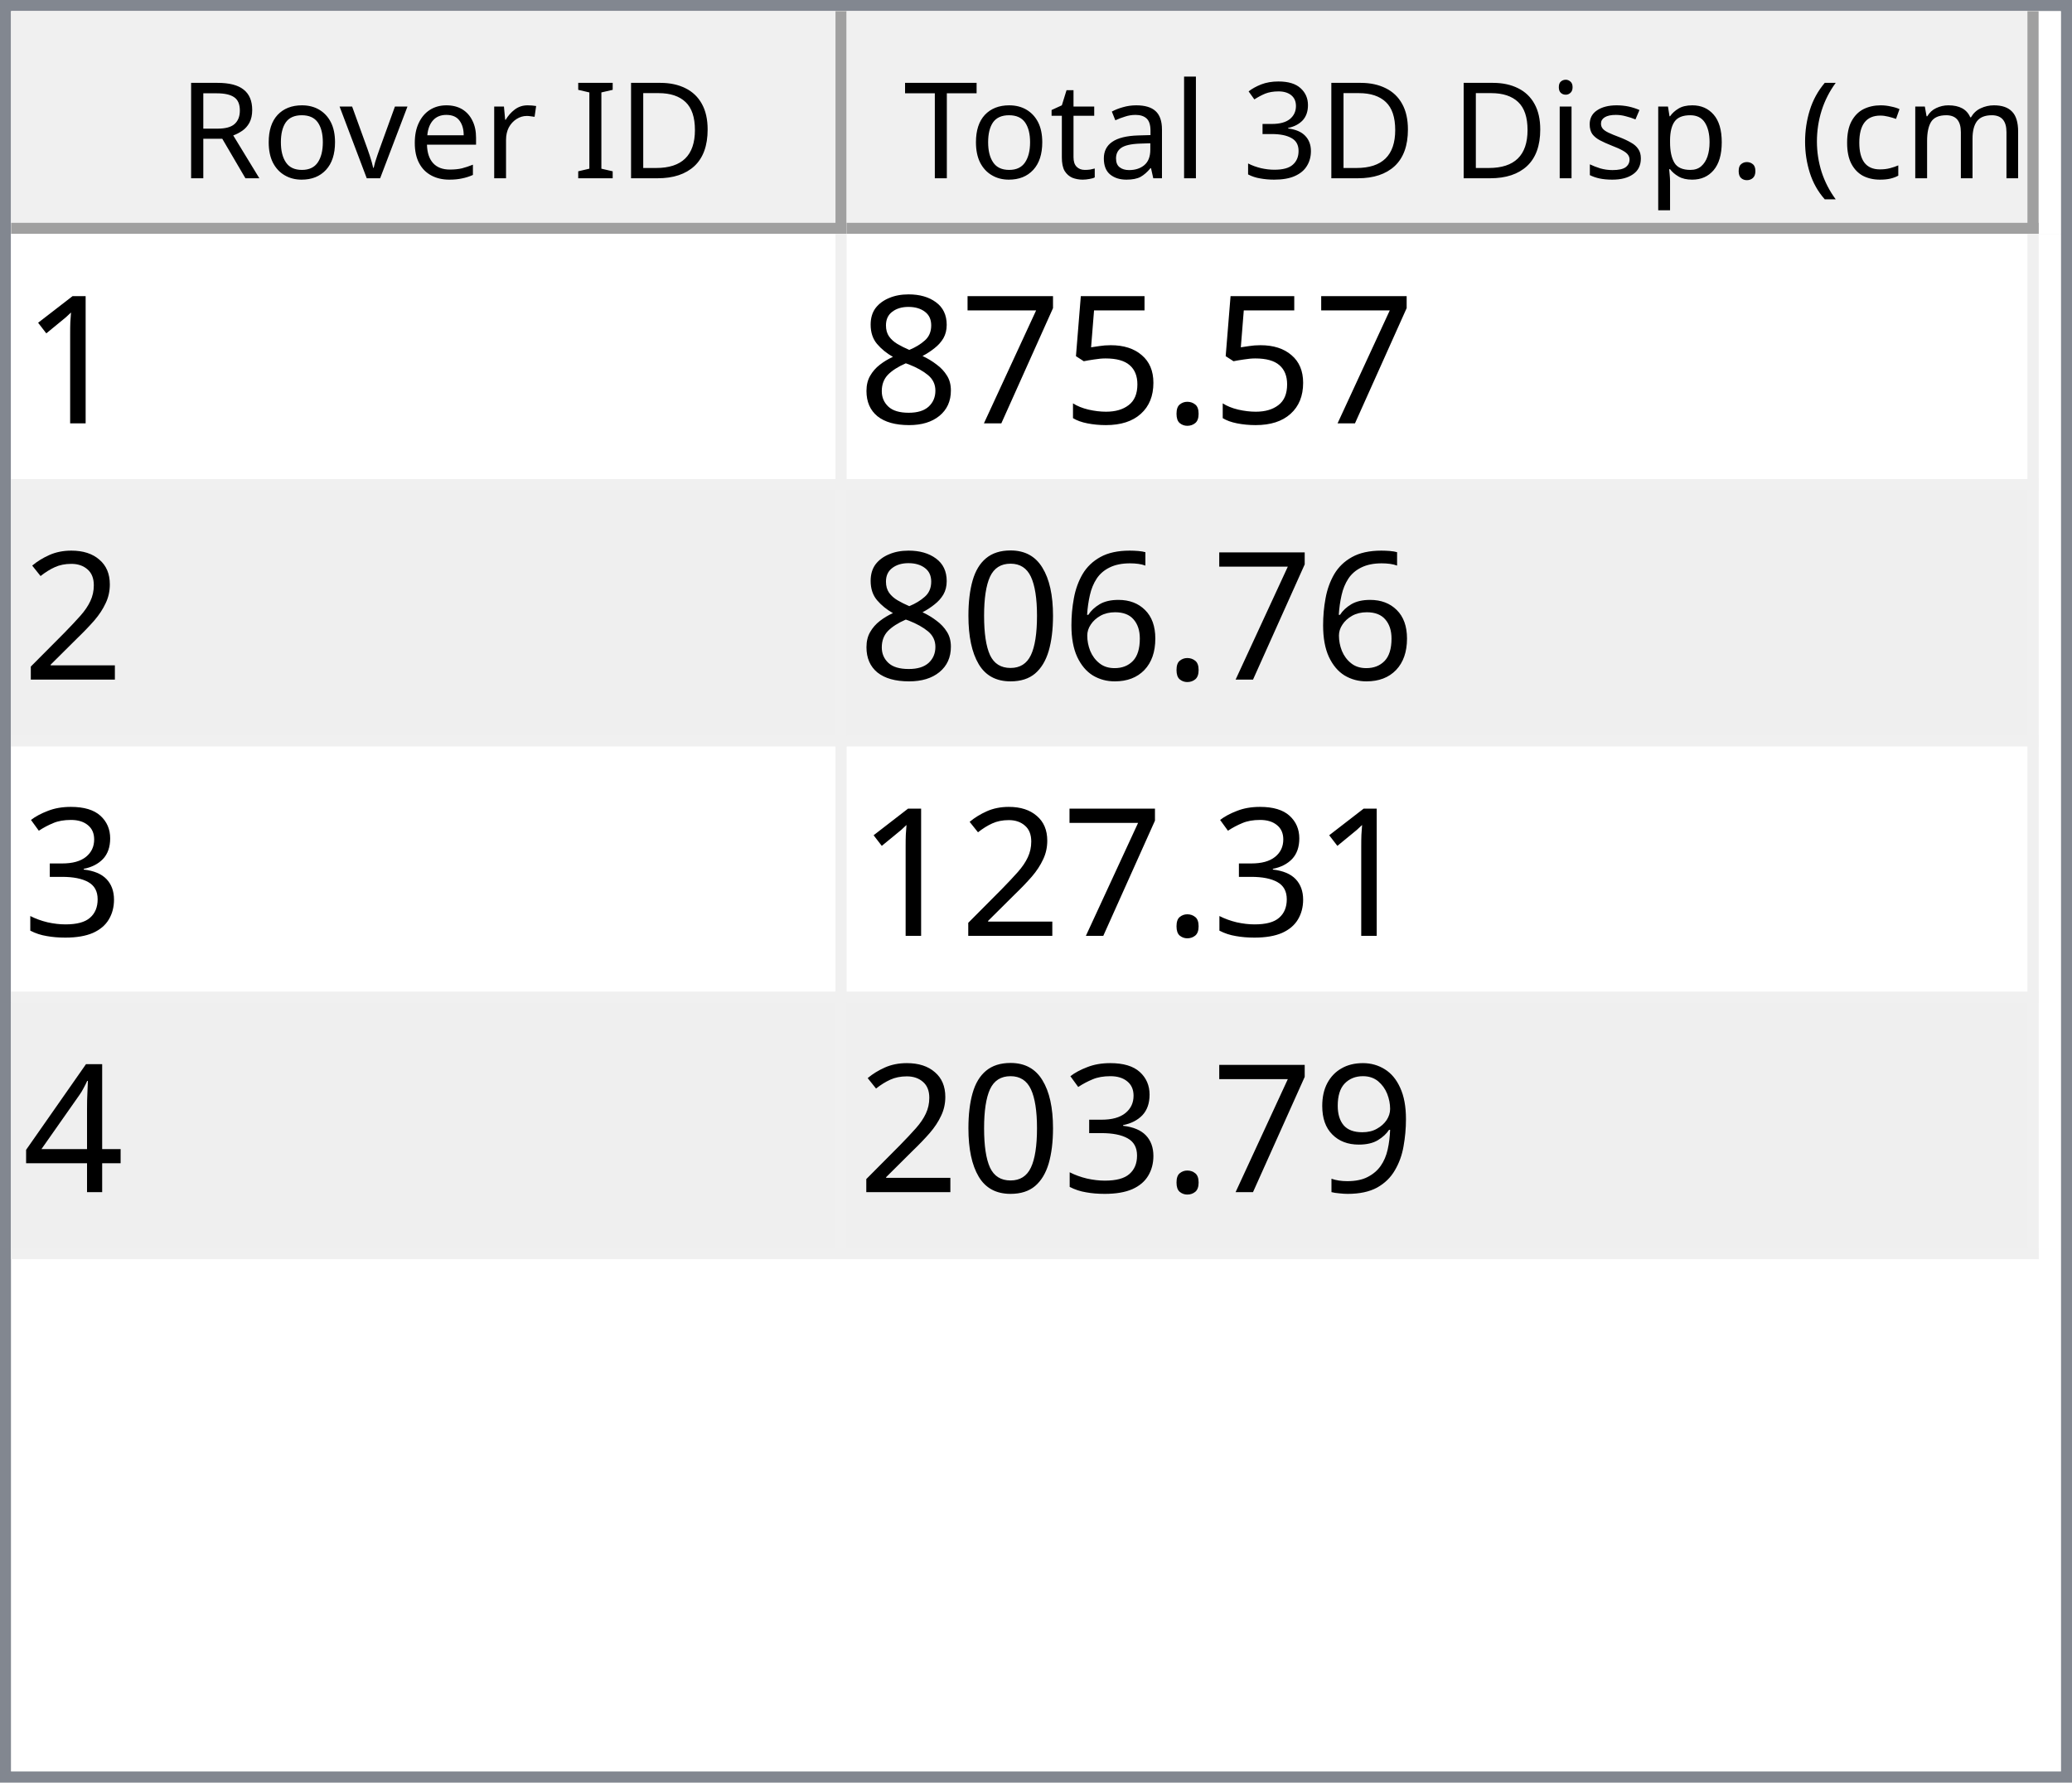
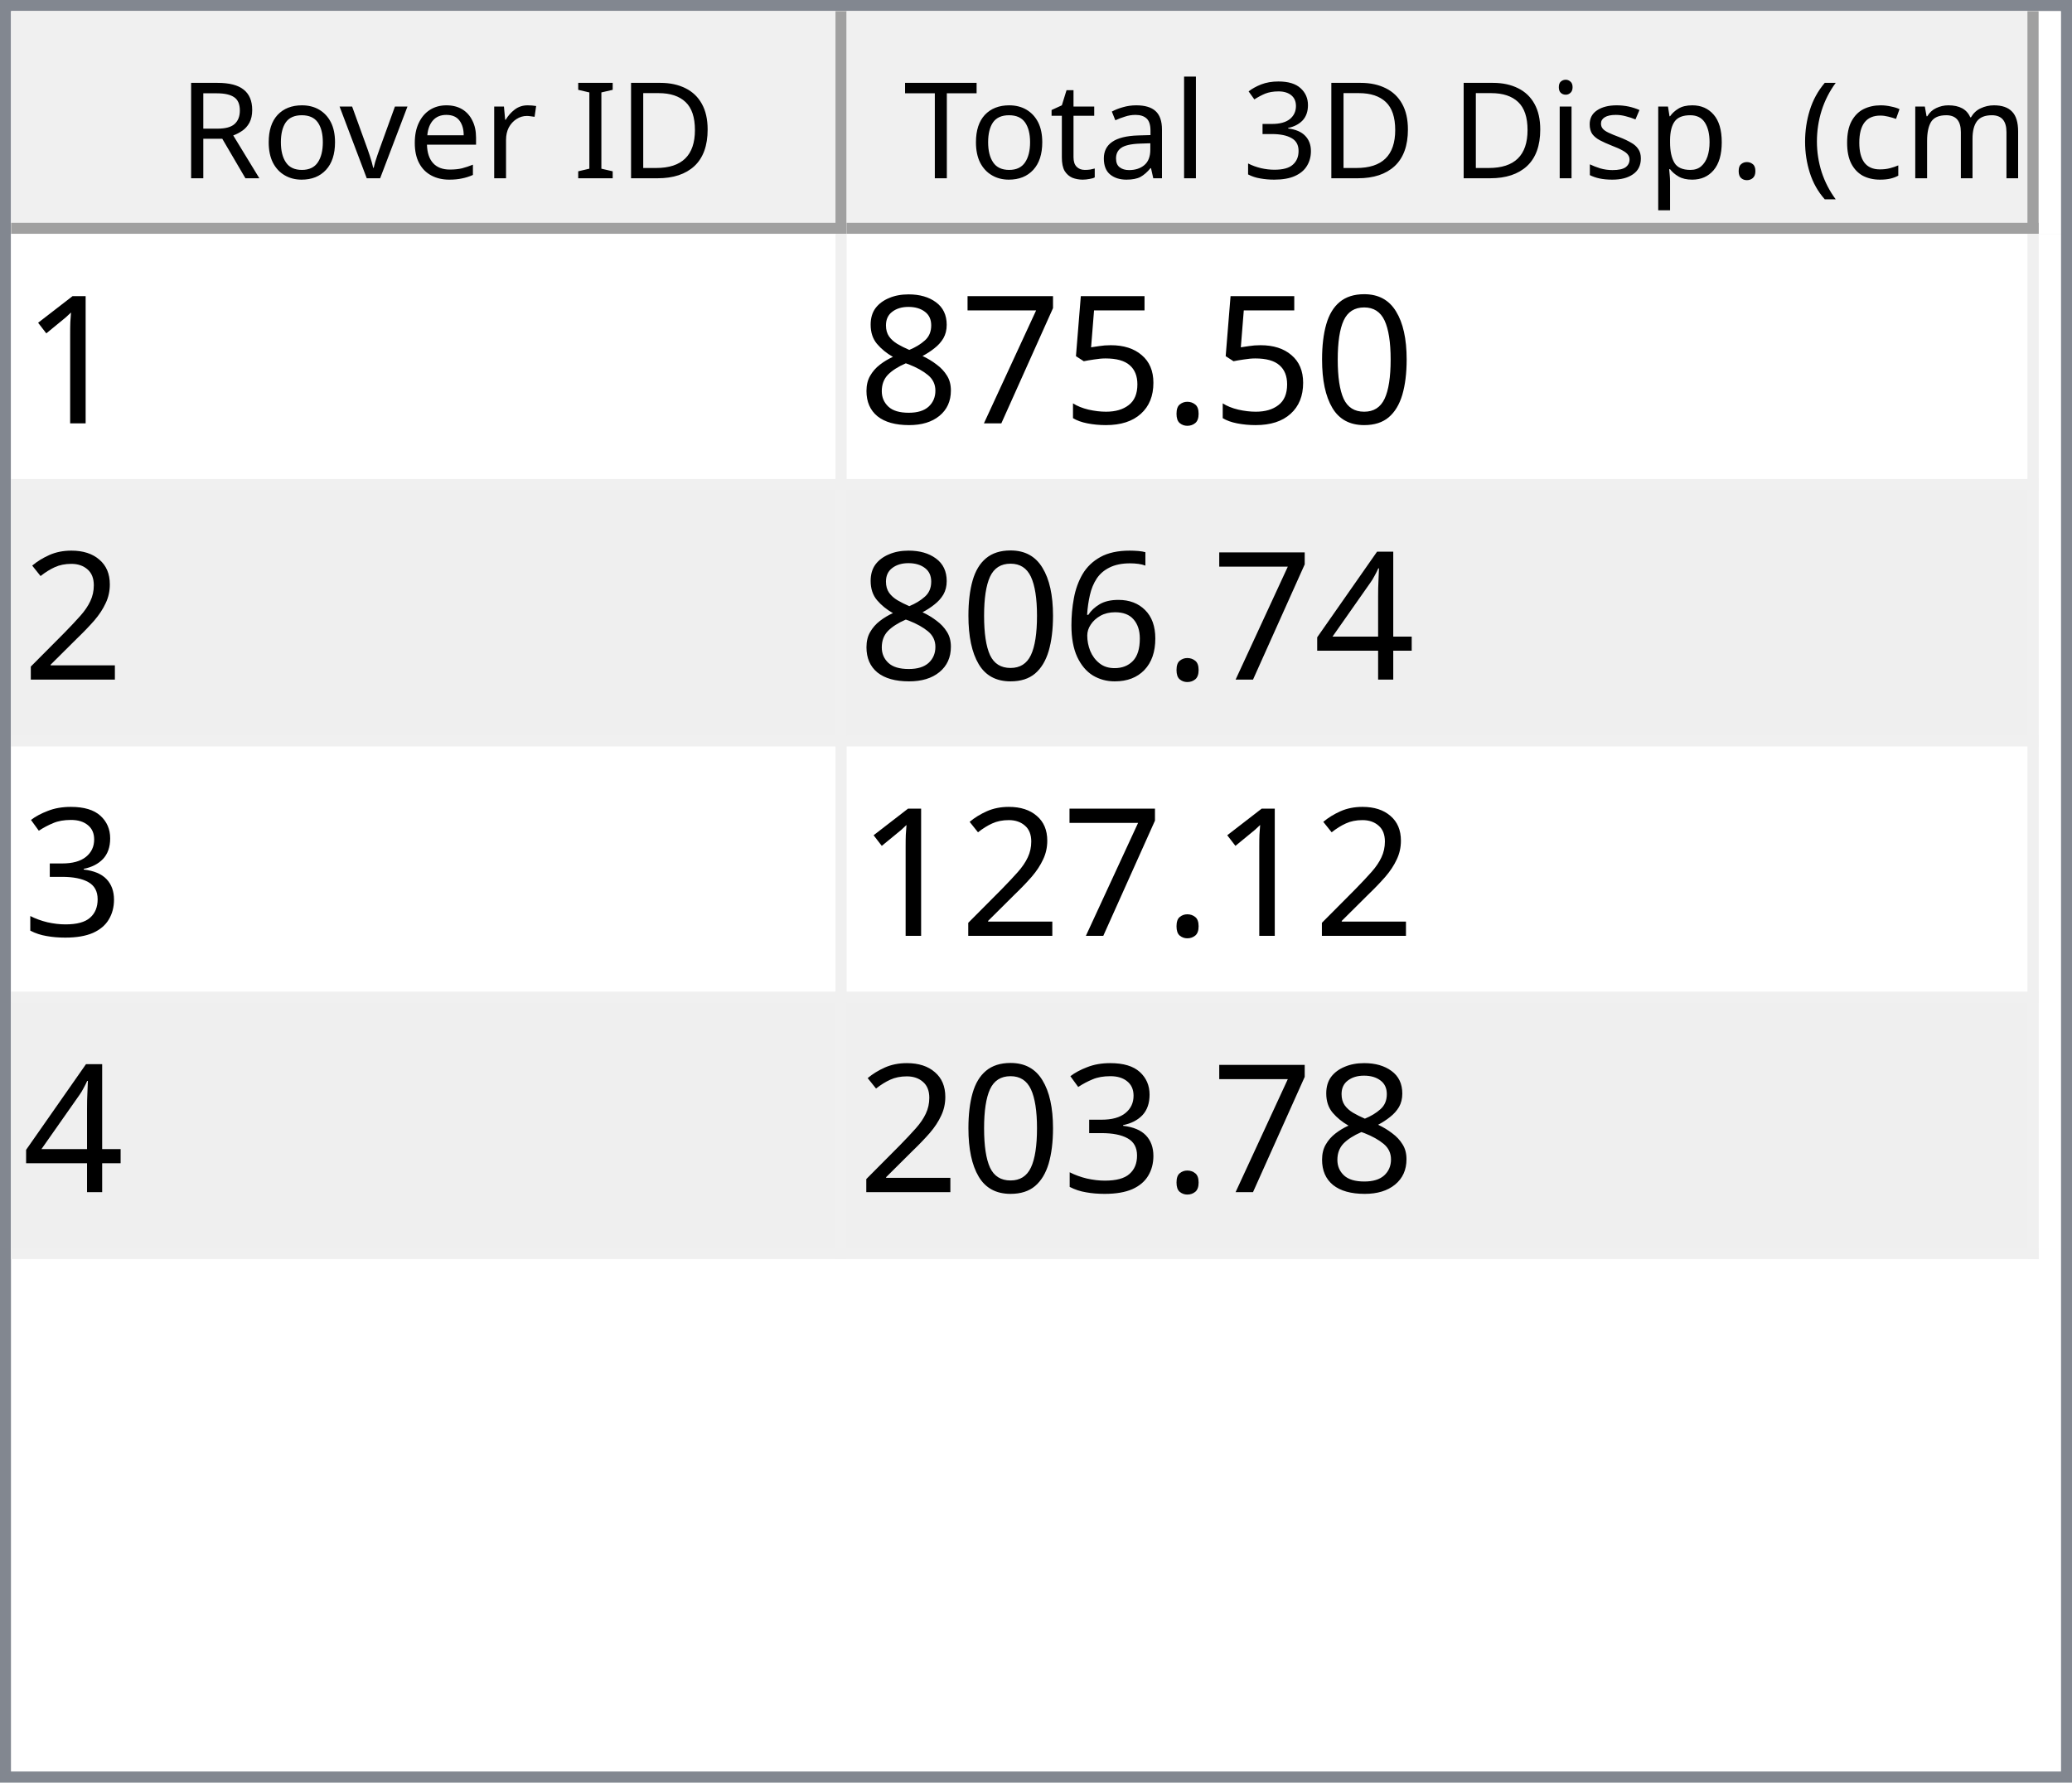
<svg xmlns="http://www.w3.org/2000/svg" style="fill-opacity:1; color-rendering:auto; color-interpolation:auto; text-rendering:auto; stroke:black; stroke-linecap:square; stroke-miterlimit:10; shape-rendering:auto; stroke-opacity:1; fill:black; stroke-dasharray:none; font-weight:normal; stroke-width:1; font-family:'Dialog'; font-style:normal; stroke-linejoin:miter; font-size:12px; stroke-dashoffset:0; image-rendering:auto;" width="186" height="160">
  <defs id="genericDefs" />
  <g>
    <defs id="defs1">
      <clipPath clipPathUnits="userSpaceOnUse" id="clipPath1">
        <path d="M0 0 L186 0 L186 160 L0 160 L0 0 Z" />
      </clipPath>
      <clipPath clipPathUnits="userSpaceOnUse" id="clipPath2">
        <path d="M0 0 L0 160 L186 160 L186 0 Z" />
      </clipPath>
      <clipPath clipPathUnits="userSpaceOnUse" id="clipPath3">
        <path d="M0 0 L0 20 L184 20 L184 0 Z" />
      </clipPath>
      <clipPath clipPathUnits="userSpaceOnUse" id="clipPath4">
        <path d="M0 0 L0 20 L75 20 L75 0 Z" />
      </clipPath>
      <clipPath clipPathUnits="userSpaceOnUse" id="clipPath5">
        <path d="M1 1 L1 19 L74 19 L74 1 Z" />
      </clipPath>
      <clipPath clipPathUnits="userSpaceOnUse" id="clipPath6">
        <path d="M0 0 L0 18 L73 18 L73 0 Z" />
      </clipPath>
      <clipPath clipPathUnits="userSpaceOnUse" id="clipPath7">
        <path d="M-0.5 -0.5 L-0.5 19.5 L74.5 19.5 L74.5 -0.5 Z" />
      </clipPath>
      <clipPath clipPathUnits="userSpaceOnUse" id="clipPath8">
        <path d="M0 0 L0 20 L107 20 L107 0 Z" />
      </clipPath>
      <clipPath clipPathUnits="userSpaceOnUse" id="clipPath9">
        <path d="M1 1 L1 19 L106 19 L106 1 Z" />
      </clipPath>
      <clipPath clipPathUnits="userSpaceOnUse" id="clipPath10">
        <path d="M0 0 L0 18 L105 18 L105 0 Z" />
      </clipPath>
      <clipPath clipPathUnits="userSpaceOnUse" id="clipPath11">
        <path d="M-0.5 -0.5 L-0.5 19.5 L106.5 19.5 L106.5 -0.5 Z" />
      </clipPath>
      <clipPath clipPathUnits="userSpaceOnUse" id="clipPath12">
        <path d="M0 0 L0 138 L184 138 L184 0 Z" />
      </clipPath>
      <clipPath clipPathUnits="userSpaceOnUse" id="clipPath13">
        <path d="M0 0 L0 92 L182 92 L182 0 Z" />
      </clipPath>
      <clipPath clipPathUnits="userSpaceOnUse" id="clipPath14">
        <path d="M-0.5 -0.5 L-0.5 91.5 L181.5 91.5 L181.5 -0.5 Z" />
      </clipPath>
      <clipPath clipPathUnits="userSpaceOnUse" id="clipPath15">
        <path d="M0 0 L0 22 L74 22 L74 0 Z" />
      </clipPath>
      <clipPath clipPathUnits="userSpaceOnUse" id="clipPath16">
        <path d="M0 0 L0 22 L106 22 L106 0 Z" />
      </clipPath>
      <font horiz-adv-x="64.551" id="font1">
        <font-face ascent="107.91" descent="25.098" units-per-em="100" style="font-style:normal; font-family:Segoe UI; font-weight:normal;" />
        <missing-glyph horiz-adv-x="64.551" d="M8.109 0 L8.109 68.266 L56.453 68.266 L56.453 0 L8.109 0 ZM15.328 7.234 L49.219 7.234 L49.219 61.031 L15.328 61.031 L15.328 7.234 Z" />
        <glyph unicode="D" horiz-adv-x="70.117" d="M9.188 0 L9.188 70.016 L28.516 70.016 Q65.531 70.016 65.531 35.891 Q65.531 19.672 55.25 9.836 Q44.969 0 27.734 0 L9.188 0 ZM17.391 62.594 L17.391 7.422 L27.828 7.422 Q41.609 7.422 49.273 14.797 Q56.938 22.172 56.938 35.688 Q56.938 62.594 28.328 62.594 L17.391 62.594 Z" />
        <glyph unicode="I" horiz-adv-x="26.611" d="M17.391 0 L9.188 0 L9.188 70.016 L17.391 70.016 L17.391 0 Z" />
        <glyph unicode=" " horiz-adv-x="27.393" d="" />
        <glyph unicode="r" horiz-adv-x="34.766" d="M34.188 41.891 Q32.078 43.5 28.125 43.5 Q23 43.5 19.555 38.672 Q16.109 33.844 16.109 25.484 L16.109 0 L8.109 0 L8.109 50 L16.109 50 L16.109 39.703 L16.312 39.703 Q18.016 44.969 21.531 47.922 Q25.047 50.875 29.391 50.875 Q32.516 50.875 34.188 50.203 L34.188 41.891 Z" />
        <glyph unicode="e" horiz-adv-x="52.295" d="M48.297 23 L12.984 23 Q13.188 14.656 17.484 10.109 Q21.781 5.562 29.297 5.562 Q37.75 5.562 44.828 11.141 L44.828 3.609 Q38.234 -1.172 27.391 -1.172 Q16.797 -1.172 10.742 5.641 Q4.688 12.453 4.688 24.812 Q4.688 36.469 11.305 43.82 Q17.922 51.172 27.734 51.172 Q37.547 51.172 42.922 44.828 Q48.297 38.484 48.297 27.203 L48.297 23 ZM40.094 29.781 Q40.047 36.719 36.75 40.578 Q33.453 44.438 27.594 44.438 Q21.922 44.438 17.969 40.383 Q14.016 36.328 13.094 29.781 L40.094 29.781 Z" />
        <glyph unicode="v" horiz-adv-x="47.9" d="M47.406 50 L27.484 0 L19.625 0 L0.688 50 L9.469 50 L22.172 13.672 Q23.578 9.672 23.922 6.688 L24.125 6.688 Q24.609 10.453 25.688 13.484 L38.969 50 L47.406 50 Z" />
        <glyph unicode="o" horiz-adv-x="58.594" d="M29 -1.172 Q17.922 -1.172 11.305 5.836 Q4.688 12.844 4.688 24.422 Q4.688 37.016 11.57 44.094 Q18.453 51.172 30.172 51.172 Q41.359 51.172 47.633 44.289 Q53.906 37.406 53.906 25.203 Q53.906 13.234 47.141 6.031 Q40.375 -1.172 29 -1.172 ZM29.594 44.438 Q21.875 44.438 17.383 39.188 Q12.891 33.938 12.891 24.703 Q12.891 15.828 17.43 10.695 Q21.969 5.562 29.594 5.562 Q37.359 5.562 41.531 10.594 Q45.703 15.625 45.703 24.906 Q45.703 34.281 41.531 39.359 Q37.359 44.438 29.594 44.438 Z" />
        <glyph unicode="R" horiz-adv-x="59.814" d="M59.375 0 L49.609 0 L37.891 19.625 Q36.281 22.359 34.766 24.289 Q33.25 26.219 31.664 27.438 Q30.078 28.656 28.25 29.219 Q26.422 29.781 24.125 29.781 L17.391 29.781 L17.391 0 L9.188 0 L9.188 70.016 L30.078 70.016 Q34.672 70.016 38.555 68.867 Q42.438 67.719 45.289 65.375 Q48.141 63.031 49.758 59.547 Q51.375 56.062 51.375 51.375 Q51.375 47.703 50.273 44.656 Q49.172 41.609 47.148 39.211 Q45.125 36.812 42.266 35.133 Q39.406 33.453 35.844 32.516 L35.844 32.328 Q37.594 31.547 38.891 30.547 Q40.188 29.547 41.359 28.18 Q42.531 26.812 43.68 25.078 Q44.828 23.344 46.234 21.047 L59.375 0 ZM17.391 62.594 L17.391 37.203 L28.516 37.203 Q31.594 37.203 34.203 38.133 Q36.812 39.062 38.719 40.797 Q40.625 42.531 41.703 45.047 Q42.781 47.562 42.781 50.688 Q42.781 56.297 39.141 59.445 Q35.5 62.594 28.609 62.594 L17.391 62.594 Z" />
        <glyph unicode=")" horiz-adv-x="30.176" d="M8.297 -15.922 L1.172 -15.922 Q16.406 2.344 16.406 26.812 Q16.406 51.469 1.078 70.016 L8.297 70.016 Q23.531 52.156 23.531 26.703 Q23.531 1.375 8.297 -15.922 Z" />
        <glyph unicode="m" horiz-adv-x="86.133" d="M79.109 0 L71.094 0 L71.094 28.719 Q71.094 37.016 68.531 40.727 Q65.969 44.438 59.906 44.438 Q54.781 44.438 51.195 39.75 Q47.609 35.062 47.609 28.516 L47.609 0 L39.594 0 L39.594 29.688 Q39.594 44.438 28.219 44.438 Q22.953 44.438 19.531 40.016 Q16.109 35.594 16.109 28.516 L16.109 0 L8.109 0 L8.109 50 L16.109 50 L16.109 42.094 L16.312 42.094 Q21.625 51.172 31.844 51.172 Q36.969 51.172 40.773 48.312 Q44.578 45.453 46 40.828 Q51.562 51.172 62.594 51.172 Q79.109 51.172 79.109 30.812 L79.109 0 Z" />
        <glyph unicode="c" horiz-adv-x="46.191" d="M42.188 2.297 Q36.422 -1.172 28.516 -1.172 Q17.828 -1.172 11.258 5.789 Q4.688 12.75 4.688 23.828 Q4.688 36.188 11.766 43.68 Q18.844 51.172 30.672 51.172 Q37.25 51.172 42.281 48.734 L42.281 40.531 Q36.719 44.438 30.375 44.438 Q22.703 44.438 17.797 38.945 Q12.891 33.453 12.891 24.516 Q12.891 15.719 17.508 10.641 Q22.125 5.562 29.891 5.562 Q36.422 5.562 42.188 9.906 L42.188 2.297 Z" />
        <glyph unicode="(" horiz-adv-x="30.176" d="M29.109 -15.922 L21.969 -15.922 Q6.844 1.375 6.844 26.703 Q6.844 52.156 21.969 70.016 L29.203 70.016 Q13.875 51.469 13.875 26.812 Q13.875 2.344 29.109 -15.922 Z" />
        <glyph unicode="." horiz-adv-x="21.68" d="M10.891 -1.078 Q8.641 -1.078 7.055 0.539 Q5.469 2.156 5.469 4.391 Q5.469 6.641 7.055 8.273 Q8.641 9.906 10.891 9.906 Q13.188 9.906 14.797 8.273 Q16.406 6.641 16.406 4.391 Q16.406 2.156 14.797 0.539 Q13.188 -1.078 10.891 -1.078 Z" />
        <glyph unicode="p" horiz-adv-x="58.789" d="M16.312 7.234 L16.109 7.234 L16.109 -23 L8.109 -23 L8.109 50 L16.109 50 L16.109 41.219 L16.312 41.219 Q22.219 51.172 33.594 51.172 Q43.266 51.172 48.688 44.461 Q54.109 37.75 54.109 26.469 Q54.109 13.922 48 6.375 Q41.891 -1.172 31.297 -1.172 Q21.578 -1.172 16.312 7.234 ZM16.109 27.391 L16.109 20.406 Q16.109 14.203 20.141 9.883 Q24.172 5.562 30.375 5.562 Q37.641 5.562 41.773 11.133 Q45.906 16.703 45.906 26.609 Q45.906 34.969 42.047 39.703 Q38.188 44.438 31.594 44.438 Q24.609 44.438 20.359 39.578 Q16.109 34.719 16.109 27.391 Z" />
        <glyph unicode="s" horiz-adv-x="42.432" d="M5.078 1.812 L5.078 10.406 Q11.625 5.562 19.484 5.562 Q30.031 5.562 30.031 12.594 Q30.031 14.594 29.125 15.992 Q28.219 17.391 26.68 18.461 Q25.141 19.531 23.07 20.383 Q21 21.234 18.609 22.172 Q15.281 23.484 12.766 24.828 Q10.25 26.172 8.57 27.859 Q6.891 29.547 6.031 31.695 Q5.172 33.844 5.172 36.719 Q5.172 40.234 6.789 42.945 Q8.406 45.656 11.086 47.484 Q13.766 49.312 17.211 50.242 Q20.656 51.172 24.312 51.172 Q30.812 51.172 35.938 48.922 L35.938 40.828 Q30.422 44.438 23.25 44.438 Q21 44.438 19.195 43.922 Q17.391 43.406 16.094 42.477 Q14.797 41.547 14.086 40.258 Q13.375 38.969 13.375 37.406 Q13.375 35.453 14.086 34.133 Q14.797 32.812 16.164 31.789 Q17.531 30.766 19.484 29.938 Q21.438 29.109 23.922 28.125 Q27.25 26.859 29.883 25.516 Q32.516 24.172 34.375 22.484 Q36.234 20.797 37.234 18.602 Q38.234 16.406 38.234 13.375 Q38.234 9.672 36.602 6.938 Q34.969 4.203 32.234 2.398 Q29.5 0.594 25.93 -0.289 Q22.359 -1.172 18.453 -1.172 Q10.75 -1.172 5.078 1.812 Z" />
        <glyph unicode="i" horiz-adv-x="24.219" d="M12.203 62.703 Q10.062 62.703 8.547 64.164 Q7.031 65.625 7.031 67.875 Q7.031 70.125 8.547 71.609 Q10.062 73.094 12.203 73.094 Q14.406 73.094 15.945 71.609 Q17.484 70.125 17.484 67.875 Q17.484 65.719 15.945 64.211 Q14.406 62.703 12.203 62.703 ZM16.109 0 L8.109 0 L8.109 50 L16.109 50 L16.109 0 Z" />
        <glyph unicode="3" horiz-adv-x="53.906" d="M46.531 19.828 Q46.531 15.094 44.75 11.211 Q42.969 7.328 39.719 4.57 Q36.469 1.812 31.93 0.297 Q27.391 -1.219 21.922 -1.219 Q11.922 -1.219 6 2.594 L6 11.188 Q13.094 5.609 22.219 5.609 Q25.875 5.609 28.828 6.539 Q31.781 7.469 33.906 9.227 Q36.031 10.984 37.18 13.477 Q38.328 15.969 38.328 19.094 Q38.328 32.812 18.797 32.812 L12.984 32.812 L12.984 39.594 L18.5 39.594 Q35.797 39.594 35.797 52.484 Q35.797 64.406 22.609 64.406 Q15.188 64.406 8.688 59.422 L8.688 67.188 Q15.375 71.188 24.609 71.188 Q29 71.188 32.57 69.969 Q36.141 68.75 38.68 66.555 Q41.219 64.359 42.609 61.281 Q44 58.203 44 54.5 Q44 40.672 30.031 36.719 L30.031 36.531 Q33.594 36.141 36.625 34.797 Q39.656 33.453 41.852 31.305 Q44.047 29.156 45.289 26.25 Q46.531 23.344 46.531 19.828 Z" />
        <glyph unicode="l" horiz-adv-x="24.219" d="M16.109 0 L8.109 0 L8.109 74.031 L16.109 74.031 L16.109 0 Z" />
        <glyph unicode="a" horiz-adv-x="50.879" d="M43.891 0 L35.891 0 L35.891 7.812 L35.688 7.812 Q30.469 -1.172 20.312 -1.172 Q12.844 -1.172 8.617 2.781 Q4.391 6.734 4.391 13.281 Q4.391 27.297 20.906 29.594 L35.891 31.688 Q35.891 44.438 25.594 44.438 Q16.547 44.438 9.281 38.281 L9.281 46.484 Q16.656 51.172 26.266 51.172 Q43.891 51.172 43.891 32.516 L43.891 0 ZM35.891 25.297 L23.828 23.641 Q18.266 22.859 15.43 20.875 Q12.594 18.891 12.594 13.875 Q12.594 10.203 15.211 7.883 Q17.828 5.562 22.172 5.562 Q28.125 5.562 32.008 9.742 Q35.891 13.922 35.891 20.312 L35.891 25.297 Z" />
        <glyph unicode="t" horiz-adv-x="33.887" d="M31.297 0.484 Q28.469 -1.078 23.828 -1.078 Q10.688 -1.078 10.688 13.578 L10.688 43.172 L2.094 43.172 L2.094 50 L10.688 50 L10.688 62.203 L18.703 64.797 L18.703 50 L31.297 50 L31.297 43.172 L18.703 43.172 L18.703 14.984 Q18.703 9.969 20.414 7.82 Q22.125 5.672 26.078 5.672 Q29.109 5.672 31.297 7.328 L31.297 0.484 Z" />
        <glyph unicode="T" horiz-adv-x="52.393" d="M50.594 62.594 L30.375 62.594 L30.375 0 L22.172 0 L22.172 62.594 L2 62.594 L2 70.016 L50.594 70.016 L50.594 62.594 Z" />
      </font>
      <font horiz-adv-x="75.0" id="font2">
        <font-face ascent="100.537" descent="21.973" units-per-em="100" style="font-style:normal; font-family:sans-serif; font-weight:normal;" />
        <missing-glyph horiz-adv-x="75.0" d="M12.5 0 L12.5 62.5 L62.5 62.5 L62.5 0 L12.5 0 ZM14.062 1.562 L60.938 1.562 L60.938 60.938 L14.062 60.938 L14.062 1.562 Z" />
        <glyph unicode="1" horiz-adv-x="55.615" d="M37.25 0 L28.469 0 L28.469 56 Q25.297 52.984 20.141 49.953 Q14.984 46.922 10.891 45.406 L10.891 53.906 Q18.266 57.375 23.781 62.305 Q29.297 67.234 31.594 71.875 L37.25 71.875 L37.25 0 Z" />
+         <glyph unicode="0" horiz-adv-x="55.615" d="M4.156 35.297 Q4.156 48 6.766 55.742 Q9.375 63.484 14.523 67.68 Q19.672 71.875 27.484 71.875 Q33.25 71.875 37.594 69.555 Q41.938 67.234 44.773 62.867 Q47.609 58.5 49.219 52.227 Q50.828 45.953 50.828 35.297 Q50.828 22.703 48.242 14.969 Q45.656 7.234 40.508 3.008 Q35.359 -1.219 27.484 -1.219 Q17.141 -1.219 11.234 6.203 Q4.156 15.141 4.156 35.297 ZM13.188 35.297 Q13.188 17.672 17.312 11.836 Q21.438 6 27.484 6 Q33.547 6 37.672 11.859 Q41.797 17.719 41.797 35.297 Q41.797 52.984 37.672 58.789 Q33.547 64.594 27.391 64.594 Q21.344 64.594 17.719 59.469 Q13.188 52.938 13.188 35.297 Z" />
        <glyph unicode="." horiz-adv-x="27.783" d="M9.078 0 L9.078 10.016 L19.094 10.016 L19.094 0 L9.078 0 Z" />
        <glyph unicode="5" horiz-adv-x="55.615" d="M4.156 18.75 L13.375 19.531 Q14.406 12.797 18.141 9.398 Q21.875 6 27.156 6 Q33.5 6 37.891 10.789 Q42.281 15.578 42.281 23.484 Q42.281 31 38.062 35.352 Q33.844 39.703 27 39.703 Q22.75 39.703 19.336 37.773 Q15.922 35.844 13.969 32.766 L5.719 33.844 L12.641 70.609 L48.25 70.609 L48.25 62.203 L19.672 62.203 L15.828 42.969 Q22.266 47.469 29.344 47.469 Q38.719 47.469 45.164 40.969 Q51.609 34.469 51.609 24.266 Q51.609 14.547 45.953 7.469 Q39.062 -1.219 27.156 -1.219 Q17.391 -1.219 11.211 4.25 Q5.031 9.719 4.156 18.75 Z" />
        <glyph unicode="7" horiz-adv-x="55.615" d="M4.734 62.203 L4.734 70.656 L51.078 70.656 L51.078 63.812 Q44.234 56.547 37.523 44.484 Q30.812 32.422 27.156 19.672 Q24.516 10.688 23.781 0 L14.75 0 Q14.891 8.453 18.062 20.414 Q21.234 32.375 27.172 43.484 Q33.109 54.594 39.797 62.203 L4.734 62.203 Z" />
        <glyph unicode="8" horiz-adv-x="55.615" d="M17.672 38.812 Q12.203 40.828 9.57 44.539 Q6.938 48.25 6.938 53.422 Q6.938 61.234 12.555 66.555 Q18.172 71.875 27.484 71.875 Q36.859 71.875 42.578 66.43 Q48.297 60.984 48.297 53.172 Q48.297 48.188 45.68 44.508 Q43.062 40.828 37.75 38.812 Q44.344 36.672 47.781 31.883 Q51.219 27.094 51.219 20.453 Q51.219 11.281 44.727 5.031 Q38.234 -1.219 27.641 -1.219 Q17.047 -1.219 10.547 5.055 Q4.047 11.328 4.047 20.703 Q4.047 27.688 7.594 32.398 Q11.141 37.109 17.672 38.812 ZM15.922 53.719 Q15.922 48.641 19.195 45.414 Q22.469 42.188 27.688 42.188 Q32.766 42.188 36.016 45.383 Q39.266 48.578 39.266 53.219 Q39.266 58.062 35.914 61.359 Q32.562 64.656 27.594 64.656 Q22.562 64.656 19.242 61.43 Q15.922 58.203 15.922 53.719 ZM13.094 20.656 Q13.094 16.891 14.875 13.375 Q16.656 9.859 20.172 7.93 Q23.688 6 27.734 6 Q34.031 6 38.133 10.055 Q42.234 14.109 42.234 20.359 Q42.234 26.703 38.016 30.859 Q33.797 35.016 27.438 35.016 Q21.234 35.016 17.164 30.914 Q13.094 26.812 13.094 20.656 Z" />
        <glyph unicode="2" horiz-adv-x="55.615" d="M50.344 8.453 L50.344 0 L3.031 0 Q2.938 3.172 4.047 6.109 Q5.859 10.938 9.836 15.625 Q13.812 20.312 21.344 26.469 Q33.016 36.031 37.117 41.625 Q41.219 47.219 41.219 52.203 Q41.219 57.422 37.477 61.008 Q33.734 64.594 27.734 64.594 Q21.391 64.594 17.578 60.789 Q13.766 56.984 13.719 50.25 L4.688 51.172 Q5.609 61.281 11.664 66.578 Q17.719 71.875 27.938 71.875 Q38.234 71.875 44.242 66.164 Q50.25 60.453 50.25 52 Q50.25 47.703 48.492 43.555 Q46.734 39.406 42.656 34.812 Q38.578 30.219 29.109 22.219 Q21.188 15.578 18.945 13.211 Q16.703 10.844 15.234 8.453 L50.344 8.453 Z" />
+         <glyph unicode="4" horiz-adv-x="55.615" d="M32.328 0 L32.328 17.141 L1.266 17.141 L1.266 25.203 L33.938 71.578 L41.109 71.578 L41.109 25.203 L50.781 25.203 L50.781 17.141 L41.109 17.141 L41.109 0 L32.328 0 ZM32.328 25.203 L32.328 57.469 L9.906 25.203 L32.328 25.203 Z" />
        <glyph unicode="6" horiz-adv-x="55.615" d="M49.75 54.047 L41.016 53.375 Q39.844 58.547 37.703 60.891 Q34.125 64.656 28.906 64.656 Q24.703 64.656 21.531 62.312 Q17.391 59.281 14.992 53.469 Q12.594 47.656 12.5 36.922 Q15.672 41.75 20.266 44.094 Q24.859 46.438 29.891 46.438 Q38.672 46.438 44.852 39.969 Q51.031 33.5 51.031 23.25 Q51.031 16.5 48.125 10.719 Q45.219 4.938 40.141 1.859 Q35.062 -1.219 28.609 -1.219 Q17.625 -1.219 10.695 6.859 Q3.766 14.938 3.766 33.5 Q3.766 54.25 11.422 63.672 Q18.109 71.875 29.438 71.875 Q37.891 71.875 43.289 67.141 Q48.688 62.406 49.75 54.047 ZM13.875 23.188 Q13.875 18.656 15.797 14.508 Q17.719 10.359 21.188 8.18 Q24.656 6 28.469 6 Q34.031 6 38.039 10.492 Q42.047 14.984 42.047 22.703 Q42.047 30.125 38.086 34.398 Q34.125 38.672 28.125 38.672 Q22.172 38.672 18.023 34.398 Q13.875 30.125 13.875 23.188 Z" />
-         <glyph unicode="0" horiz-adv-x="55.615" d="M4.156 35.297 Q4.156 48 6.766 55.742 Q9.375 63.484 14.523 67.68 Q19.672 71.875 27.484 71.875 Q33.25 71.875 37.594 69.555 Q41.938 67.234 44.773 62.867 Q47.609 58.5 49.219 52.227 Q50.828 45.953 50.828 35.297 Q50.828 22.703 48.242 14.969 Q45.656 7.234 40.508 3.008 Q35.359 -1.219 27.484 -1.219 Q17.141 -1.219 11.234 6.203 Q4.156 15.141 4.156 35.297 ZM13.188 35.297 Q13.188 17.672 17.312 11.836 Q21.438 6 27.484 6 Q33.547 6 37.672 11.859 Q41.797 17.719 41.797 35.297 Q41.797 52.984 37.672 58.789 Q33.547 64.594 27.391 64.594 Q21.344 64.594 17.719 59.469 Q13.188 52.938 13.188 35.297 Z" />
        <glyph unicode="3" horiz-adv-x="55.615" d="M4.203 18.891 L12.984 20.062 Q14.5 12.594 18.141 9.297 Q21.781 6 27 6 Q33.203 6 37.477 10.297 Q41.75 14.594 41.75 20.953 Q41.75 27 37.797 30.93 Q33.844 34.859 27.734 34.859 Q25.25 34.859 21.531 33.891 L22.516 41.609 Q23.391 41.5 23.922 41.5 Q29.547 41.5 34.039 44.43 Q38.531 47.359 38.531 53.469 Q38.531 58.297 35.258 61.477 Q31.984 64.656 26.812 64.656 Q21.688 64.656 18.266 61.43 Q14.844 58.203 13.875 51.766 L5.078 53.328 Q6.688 62.156 12.398 67.016 Q18.109 71.875 26.609 71.875 Q32.469 71.875 37.398 69.359 Q42.328 66.844 44.945 62.5 Q47.562 58.156 47.562 53.266 Q47.562 48.641 45.07 44.828 Q42.578 41.016 37.703 38.766 Q44.047 37.312 47.562 32.695 Q51.078 28.078 51.078 21.141 Q51.078 11.766 44.242 5.25 Q37.406 -1.266 26.953 -1.266 Q17.531 -1.266 11.305 4.352 Q5.078 9.969 4.203 18.891 Z" />
-         <glyph unicode="4" horiz-adv-x="55.615" d="M32.328 0 L32.328 17.141 L1.266 17.141 L1.266 25.203 L33.938 71.578 L41.109 71.578 L41.109 25.203 L50.781 25.203 L50.781 17.141 L41.109 17.141 L41.109 0 L32.328 0 ZM32.328 25.203 L32.328 57.469 L9.906 25.203 L32.328 25.203 Z" />
-         <glyph unicode="9" horiz-adv-x="55.615" d="M5.469 16.547 L13.922 17.328 Q14.984 11.375 18.016 8.688 Q21.047 6 25.781 6 Q29.828 6 32.883 7.859 Q35.938 9.719 37.891 12.82 Q39.844 15.922 41.164 21.195 Q42.484 26.469 42.484 31.938 Q42.484 32.516 42.438 33.688 Q39.797 29.5 35.234 26.883 Q30.672 24.266 25.344 24.266 Q16.453 24.266 10.305 30.711 Q4.156 37.156 4.156 47.703 Q4.156 58.594 10.578 65.234 Q17 71.875 26.656 71.875 Q33.641 71.875 39.43 68.117 Q45.219 64.359 48.219 57.398 Q51.219 50.438 51.219 37.25 Q51.219 23.531 48.242 15.406 Q45.266 7.281 39.383 3.031 Q33.5 -1.219 25.594 -1.219 Q17.188 -1.219 11.867 3.445 Q6.547 8.109 5.469 16.547 ZM41.453 48.141 Q41.453 55.719 37.43 60.156 Q33.406 64.594 27.734 64.594 Q21.875 64.594 17.531 59.812 Q13.188 55.031 13.188 47.406 Q13.188 40.578 17.312 36.305 Q21.438 32.031 27.484 32.031 Q33.594 32.031 37.523 36.305 Q41.453 40.578 41.453 48.141 Z" />
      </font>
    </defs>
    <g style="fill:white; stroke:white;">
      <rect x="0" y="0" width="186" style="clip-path:url(#clipPath1); stroke:none;" height="160" />
    </g>
    <g style="fill:white; text-rendering:optimizeSpeed; color-rendering:optimizeSpeed; image-rendering:optimizeSpeed; shape-rendering:crispEdges; stroke:white; color-interpolation:sRGB;">
      <rect x="0" width="186" height="160" y="0" style="stroke:none;" />
      <path style="stroke:none;" d="M0 160 L186 160 L186 0 L0 0 Z" />
    </g>
    <g style="fill:rgb(240,240,240); font-family:'Segoe UI'; stroke:rgb(240,240,240);">
      <rect x="0" y="0" width="186" style="clip-path:url(#clipPath2); stroke:none;" height="160" />
    </g>
    <g style="fill:rgb(130,135,144); font-family:'Segoe UI'; stroke:rgb(130,135,144);">
      <path d="M0 0 L186 0 L186 160 L0 160 L0 0 ZM1 1 L185 1 L185 159 L1 159 L1 1 Z" style="fill-rule:evenodd; clip-path:url(#clipPath2); stroke:none;" />
    </g>
    <g style="fill:white; font-family:'Segoe UI'; stroke:white;" transform="translate(1,1)">
      <rect x="0" y="0" width="184" style="clip-path:url(#clipPath3); stroke:none;" height="20" />
    </g>
    <g style="fill:rgb(240,240,240); font-family:'Segoe UI'; stroke:rgb(240,240,240);" transform="translate(1,1)">
      <rect x="0" y="0" width="75" style="clip-path:url(#clipPath4); stroke:none;" height="20" />
    </g>
    <g style="font-family:'Segoe UI';" transform="translate(2,2)">
      <text x="14" xml:space="preserve" y="14" style="clip-path:url(#clipPath6); stroke:none;">Rover ID</text>
    </g>
    <g style="fill:rgb(160,160,160); font-family:'Segoe UI'; stroke:rgb(160,160,160); stroke-linejoin:bevel;" transform="translate(1.5,1.5)">
      <line x1="74" x2="74" y1="0" style="fill:none; clip-path:url(#clipPath7);" y2="19" />
    </g>
    <g style="fill:rgb(160,160,160); font-family:'Segoe UI'; stroke:rgb(160,160,160); stroke-linejoin:bevel;" transform="matrix(1,0,0,1,1,1) translate(0.5,0.5)">
      <line x1="0" x2="74" y1="19" style="fill:none; clip-path:url(#clipPath7);" y2="19" />
    </g>
    <g style="fill:rgb(240,240,240); font-family:'Segoe UI'; stroke:rgb(240,240,240);" transform="translate(76,1)">
      <rect x="0" y="0" width="107" style="clip-path:url(#clipPath8); stroke:none;" height="20" />
    </g>
    <g style="font-family:'Segoe UI';" transform="translate(77,2)">
      <text x="1" xml:space="preserve" y="14" style="clip-path:url(#clipPath10); stroke:none;"> Total 3D Disp. (cm)</text>
    </g>
    <g style="fill:rgb(160,160,160); font-family:'Segoe UI'; stroke:rgb(160,160,160); stroke-linejoin:bevel;" transform="translate(76.5,1.5)">
      <line x1="106" x2="106" y1="0" style="fill:none; clip-path:url(#clipPath11);" y2="19" />
    </g>
    <g style="fill:rgb(160,160,160); font-family:'Segoe UI'; stroke:rgb(160,160,160); stroke-linejoin:bevel;" transform="matrix(1,0,0,1,76,1) translate(0.5,0.5)">
      <line x1="0" x2="106" y1="19" style="fill:none; clip-path:url(#clipPath11);" y2="19" />
    </g>
    <g style="fill:white; font-family:'Segoe UI'; stroke:white;" transform="translate(1,21)">
      <rect x="0" y="0" width="184" style="clip-path:url(#clipPath12); stroke:none;" height="138" />
    </g>
    <g style="fill:rgb(240,240,240); font-size:16px; font-family:sans-serif; stroke:rgb(240,240,240);" transform="translate(1,21)">
      <rect x="0" y="0" width="182" style="clip-path:url(#clipPath13); stroke:none;" height="92" />
      <line transform="translate(0.5,0.5)" x1="0" x2="181" y1="22" style="clip-path:url(#clipPath14); fill:none; stroke-linejoin:bevel;" y2="22" />
    </g>
    <g transform="matrix(1,0,0,1,1,21) translate(0.5,0.5)" style="fill:rgb(240,240,240); font-size:16px; font-family:sans-serif; stroke:rgb(240,240,240); stroke-linejoin:bevel;">
      <line x1="0" x2="181" y1="45" style="fill:none; clip-path:url(#clipPath14);" y2="45" />
    </g>
    <g transform="matrix(1,0,0,1,1,21) translate(0.5,0.5)" style="fill:rgb(240,240,240); font-size:16px; font-family:sans-serif; stroke:rgb(240,240,240); stroke-linejoin:bevel;">
      <line x1="0" x2="181" y1="68" style="fill:none; clip-path:url(#clipPath14);" y2="68" />
    </g>
    <g transform="matrix(1,0,0,1,1,21) translate(0.5,0.5)" style="fill:rgb(240,240,240); font-size:16px; font-family:sans-serif; stroke:rgb(240,240,240); stroke-linejoin:bevel;">
      <line x1="0" x2="181" y1="91" style="fill:none; clip-path:url(#clipPath14);" y2="91" />
    </g>
    <g transform="matrix(1,0,0,1,1,21) translate(0.5,0.5)" style="fill:rgb(240,240,240); font-size:16px; font-family:sans-serif; stroke:rgb(240,240,240); stroke-linejoin:bevel;">
      <line x1="74" x2="74" y1="0" style="fill:none; clip-path:url(#clipPath14);" y2="91" />
    </g>
    <g transform="matrix(1,0,0,1,1,21) translate(0.5,0.5)" style="fill:rgb(240,240,240); font-size:16px; font-family:sans-serif; stroke:rgb(240,240,240); stroke-linejoin:bevel;">
      <line x1="181" x2="181" y1="0" style="fill:none; clip-path:url(#clipPath14);" y2="91" />
    </g>
    <g style="fill:white; font-size:16px; font-family:sans-serif; stroke:white;" transform="matrix(1,0,0,1,1,21)">
      <rect x="0" y="0" width="74" style="clip-path:url(#clipPath15); stroke:none;" height="22" />
      <text x="1" y="17" style="fill:black; clip-path:url(#clipPath15); stroke:none;" xml:space="preserve">1</text>
    </g>
    <g style="fill:white; font-size:16px; font-family:sans-serif; stroke:white;" transform="matrix(1,0,0,1,1,21) translate(75,0)">
      <rect x="0" y="0" width="106" style="clip-path:url(#clipPath16); stroke:none;" height="22" />
-       <text x="1" y="17" style="fill:black; clip-path:url(#clipPath16); stroke:none;" xml:space="preserve">875.57</text>
+       <text x="1" y="17" style="fill:black; clip-path:url(#clipPath16); stroke:none;" xml:space="preserve">875.50</text>
    </g>
    <g style="fill:rgb(239,239,239); font-size:16px; font-family:sans-serif; stroke:rgb(239,239,239);" transform="matrix(1,0,0,1,1,21) translate(0,23)">
      <rect x="0" y="0" width="74" style="clip-path:url(#clipPath15); stroke:none;" height="22" />
      <text x="1" y="17" style="fill:black; clip-path:url(#clipPath15); stroke:none;" xml:space="preserve">2</text>
    </g>
    <g style="fill:rgb(239,239,239); font-size:16px; font-family:sans-serif; stroke:rgb(239,239,239);" transform="matrix(1,0,0,1,1,21) translate(75,23)">
      <rect x="0" y="0" width="106" style="clip-path:url(#clipPath16); stroke:none;" height="22" />
-       <text x="1" y="17" style="fill:black; clip-path:url(#clipPath16); stroke:none;" xml:space="preserve">806.76</text>
+       <text x="1" y="17" style="fill:black; clip-path:url(#clipPath16); stroke:none;" xml:space="preserve">806.74</text>
    </g>
    <g style="fill:white; font-size:16px; font-family:sans-serif; stroke:white;" transform="matrix(1,0,0,1,1,21) translate(0,46)">
      <rect x="0" y="0" width="74" style="clip-path:url(#clipPath15); stroke:none;" height="22" />
      <text x="1" y="17" style="fill:black; clip-path:url(#clipPath15); stroke:none;" xml:space="preserve">3</text>
    </g>
    <g style="fill:white; font-size:16px; font-family:sans-serif; stroke:white;" transform="matrix(1,0,0,1,1,21) translate(75,46)">
      <rect x="0" y="0" width="106" style="clip-path:url(#clipPath16); stroke:none;" height="22" />
-       <text x="1" y="17" style="fill:black; clip-path:url(#clipPath16); stroke:none;" xml:space="preserve">127.31</text>
+       <text x="1" y="17" style="fill:black; clip-path:url(#clipPath16); stroke:none;" xml:space="preserve">127.12</text>
    </g>
    <g style="fill:rgb(239,239,239); font-size:16px; font-family:sans-serif; stroke:rgb(239,239,239);" transform="matrix(1,0,0,1,1,21) translate(0,69)">
      <rect x="0" y="0" width="74" style="clip-path:url(#clipPath15); stroke:none;" height="22" />
      <text x="1" y="17" style="fill:black; clip-path:url(#clipPath15); stroke:none;" xml:space="preserve">4</text>
    </g>
    <g style="fill:rgb(239,239,239); font-size:16px; font-family:sans-serif; stroke:rgb(239,239,239);" transform="matrix(1,0,0,1,1,21) translate(75,69)">
      <rect x="0" y="0" width="106" style="clip-path:url(#clipPath16); stroke:none;" height="22" />
-       <text x="1" y="17" style="fill:black; clip-path:url(#clipPath16); stroke:none;" xml:space="preserve">203.79</text>
+       <text x="1" y="17" style="fill:black; clip-path:url(#clipPath16); stroke:none;" xml:space="preserve">203.78</text>
    </g>
  </g>
</svg>
